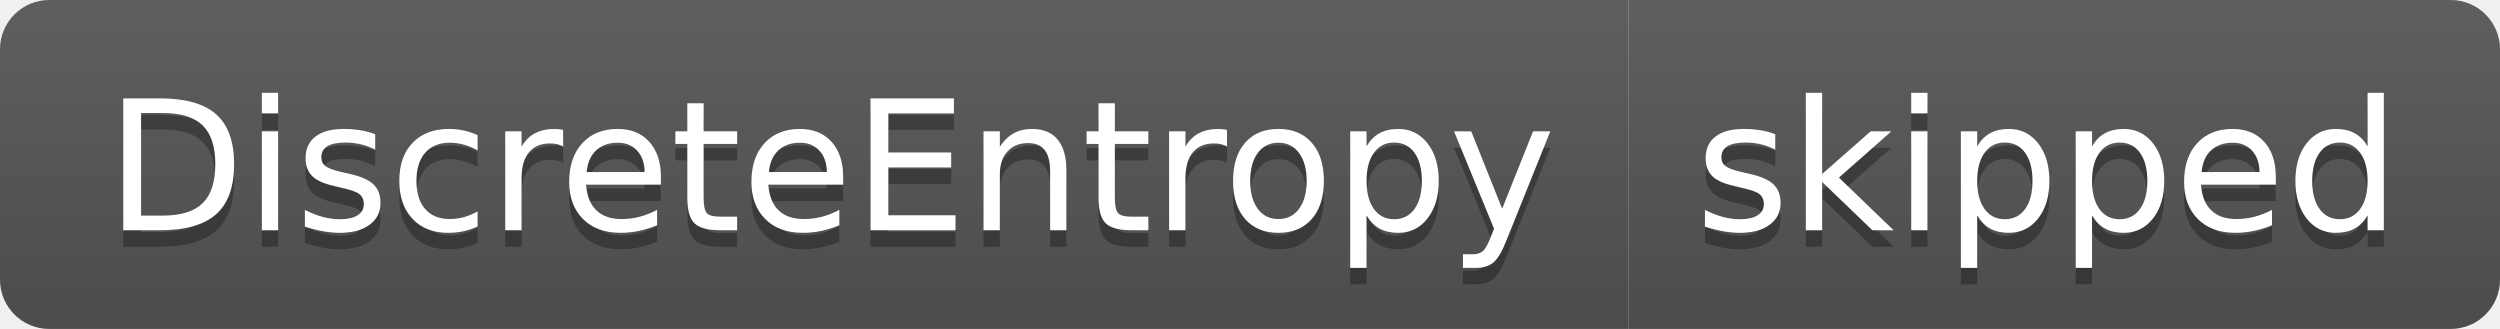
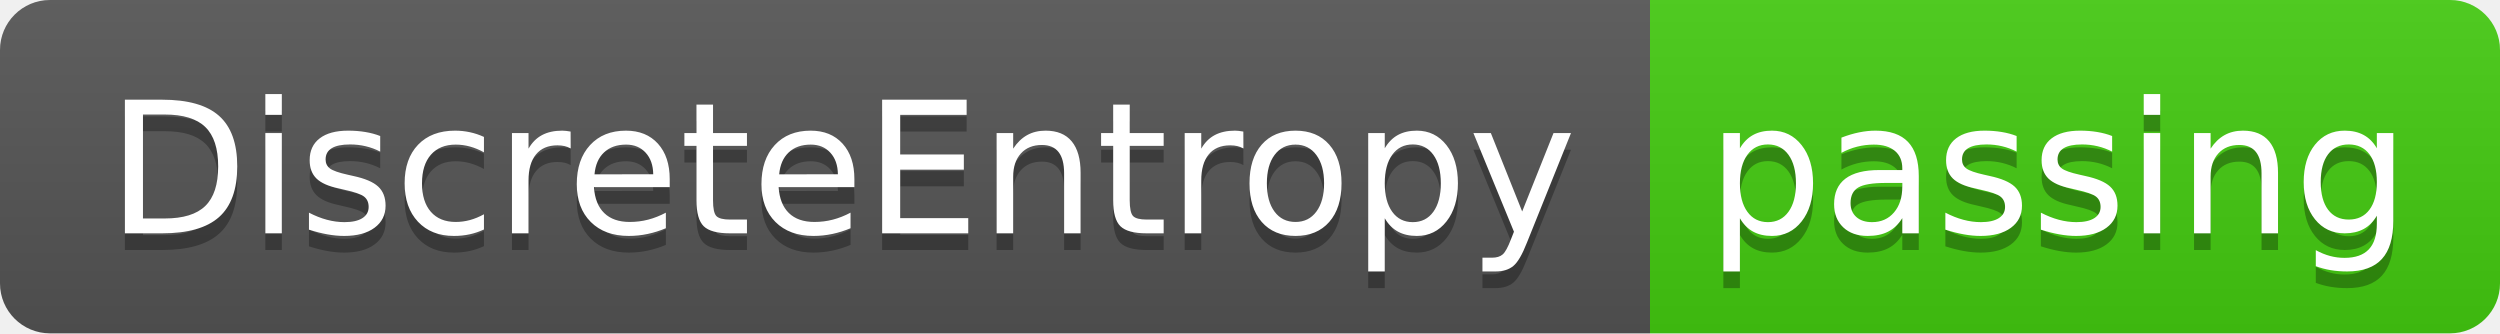
- <svg xmlns="http://www.w3.org/2000/svg" width="152" height="20" role="img" aria-label="DiscreteEntropy: skipped">
+ <svg xmlns="http://www.w3.org/2000/svg" width="150" height="20" role="img" aria-label="DiscreteEntropy: passing">
  <linearGradient id="s" x2="0" y2="100%">
    <stop offset="0" stop-color="#bbb" stop-opacity=".1" />
    <stop offset="1" stop-opacity=".1" />
  </linearGradient>
  <clipPath id="r">
-     <rect width="152" height="20" rx="3" fill="#fff" />
+     <rect width="150" height="20" rx="3" fill="#fff" />
  </clipPath>
  <g clip-path="url(#r)">
    <rect width="99" height="20" fill="#555" />
-     <rect x="99" width="53" height="20" fill="#555" />
-     <rect width="152" height="20" fill="url(#s)" />
+     <rect x="99" width="51" height="20" fill="#4c1" />
+     <rect width="150" height="20" fill="url(#s)" />
  </g>
  <g fill="#fff" text-anchor="middle" font-family="Verdana,Geneva,DejaVu Sans,sans-serif" text-rendering="geometricPrecision" font-size="110">
    <text aria-hidden="true" x="505" y="150" fill="#010101" fill-opacity=".3" transform="scale(.1)" textLength="890">DiscreteEntropy</text>
    <text x="505" y="140" transform="scale(.1)" fill="#fff" textLength="890">DiscreteEntropy</text>
-     <text aria-hidden="true" x="1245" y="150" fill="#010101" fill-opacity=".3" transform="scale(.1)" textLength="430">skipped</text>
-     <text x="1245" y="140" transform="scale(.1)" fill="#fff" textLength="430">skipped</text>
+     <text aria-hidden="true" x="1235" y="150" fill="#010101" fill-opacity=".3" transform="scale(.1)" textLength="410">passing</text>
+     <text x="1235" y="140" transform="scale(.1)" fill="#fff" textLength="410">passing</text>
  </g>
</svg>
